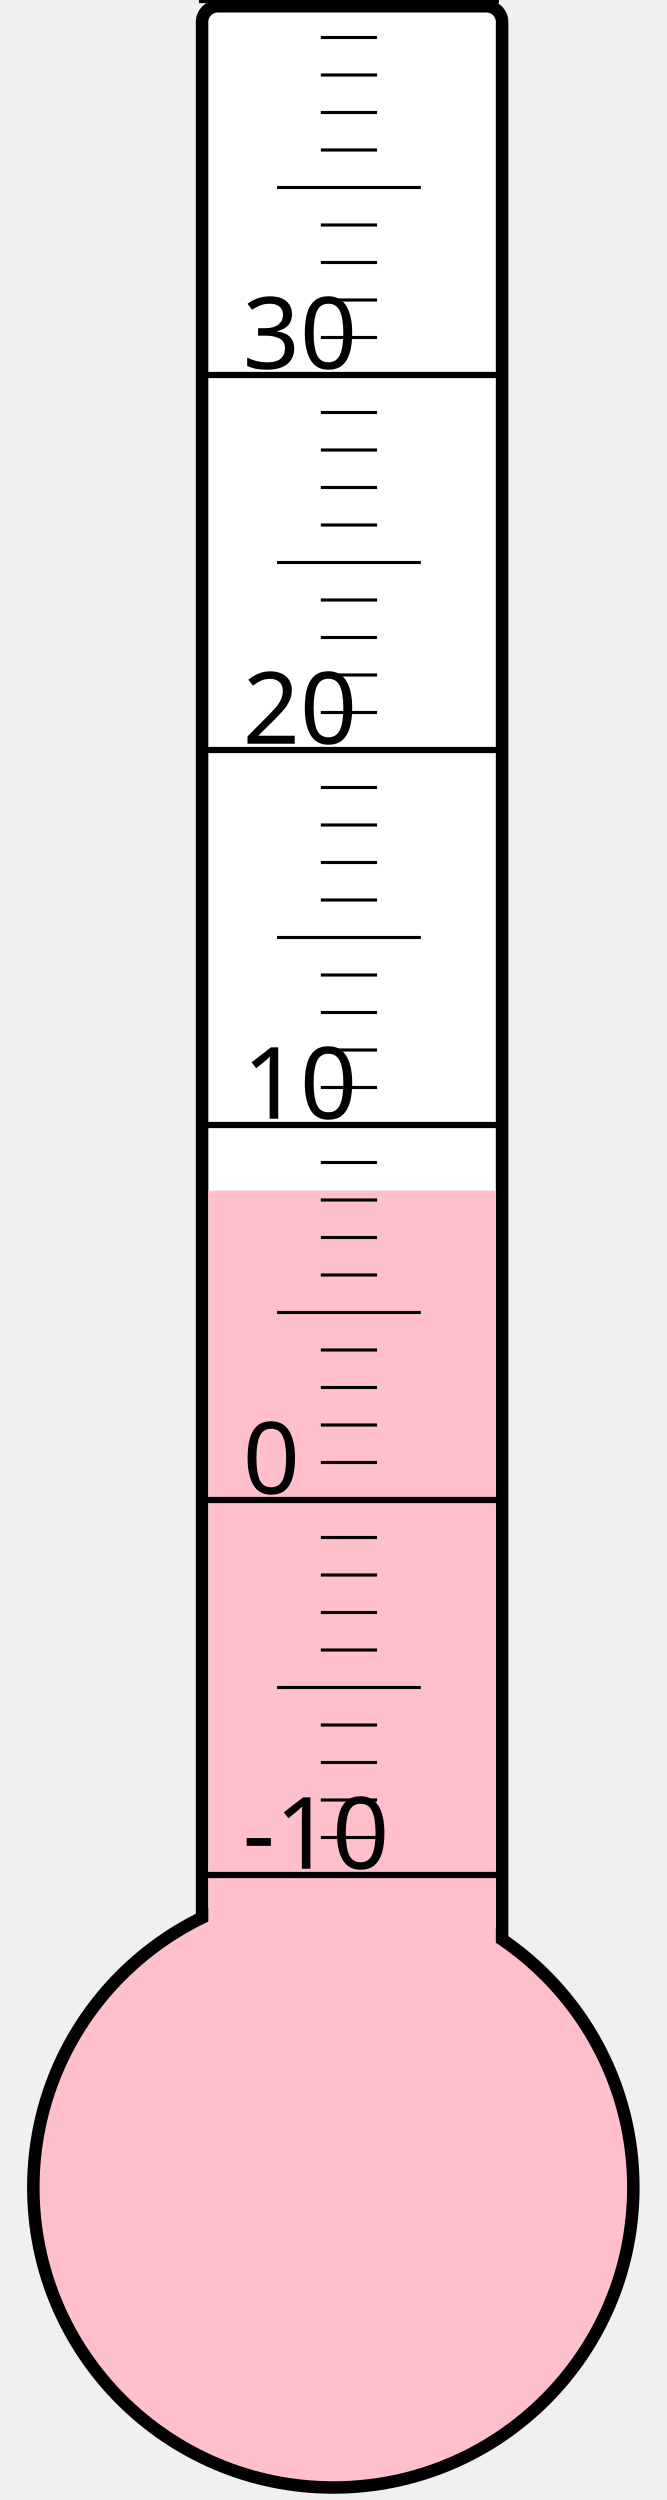
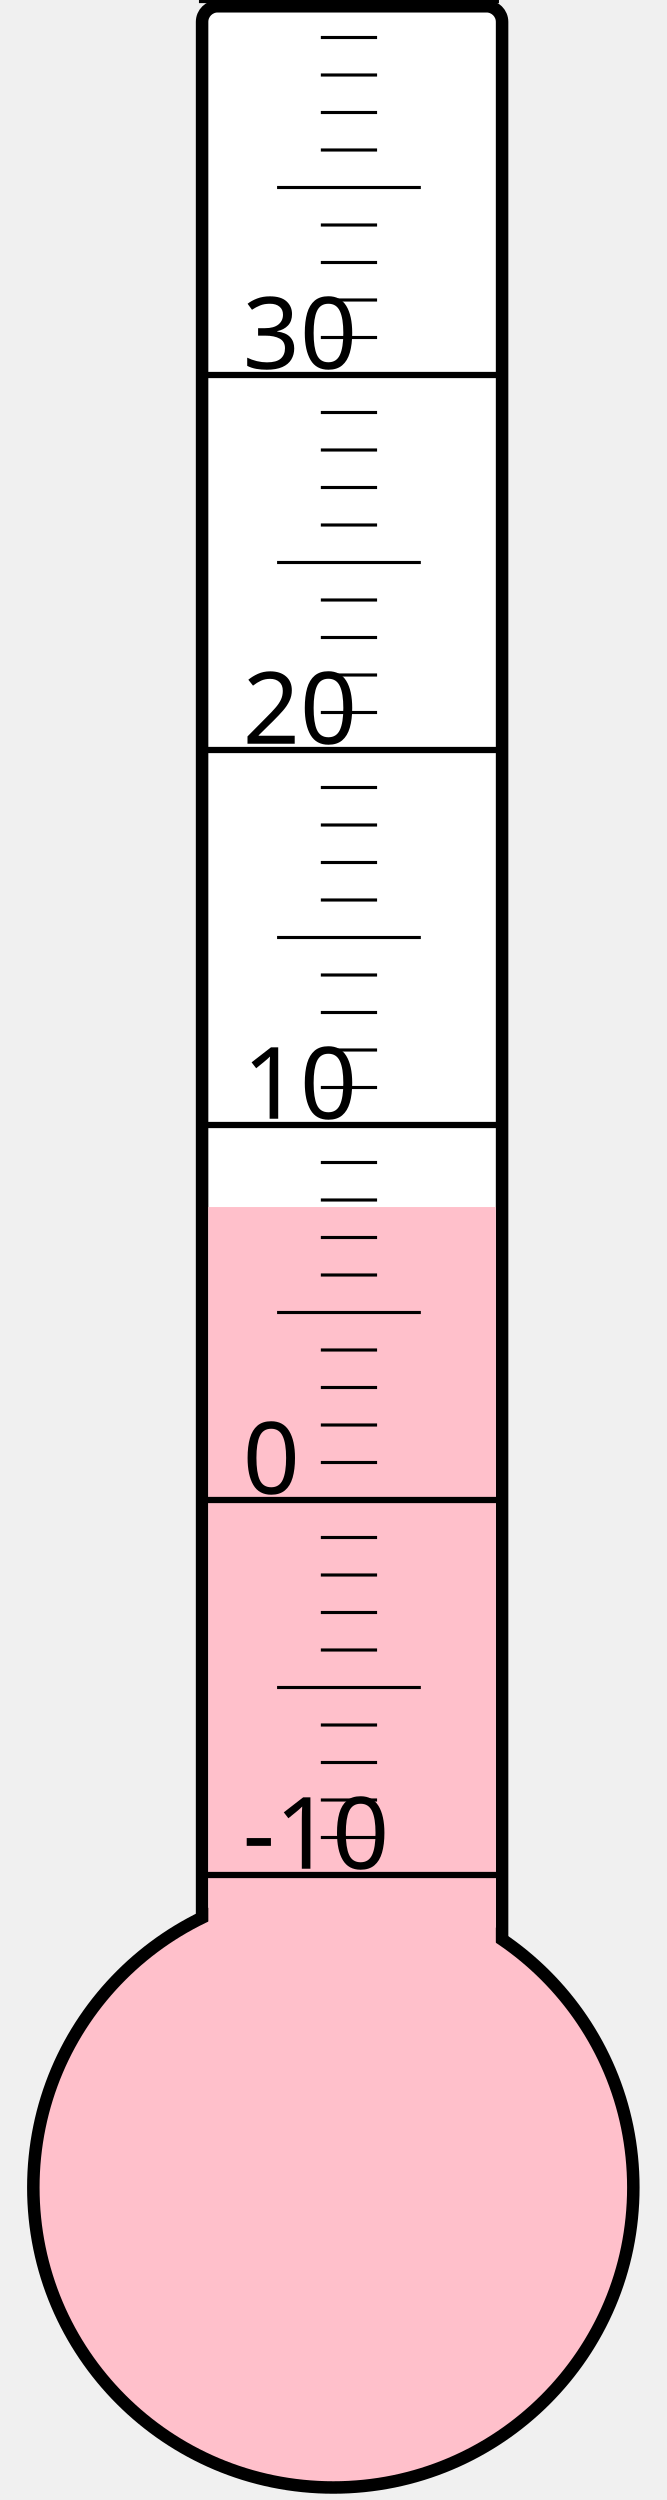
<svg xmlns="http://www.w3.org/2000/svg" width="40px" height="150px" viewBox="0 0 200 800">
  <rect width="200" height="800" x="0" y="0" style="fill: #ffffeb; fill-opacity: 0;" />
  <rect width="96" height="680" x="58" y="2" rx="5" ry="5" style="fill: white; fill-opacity: 1; stroke: black; stroke-width: 4;" />
  <circle cx="100" cy="700" r="96" style="fill: pink; stroke: black; stroke-width: 4;" />
-   <rect width="92" height="319.0" x="60" y="381.0" style="fill: pink; fill-opacity: 1; stroke-width: 0;" />
+   <rect width="92" height="313.75" x="60" y="386.25" style="fill: pink; fill-opacity: 1; stroke-width: 0;" />
  <text x="71" y="598" style="font-family: sans-serif; font-size: 24pt;">-10</text>
  <text x="71" y="478" style="font-family: sans-serif; font-size: 24pt;">0</text>
  <text x="71" y="358" style="font-family: sans-serif; font-size: 24pt;">10</text>
  <text x="71" y="238" style="font-family: sans-serif; font-size: 24pt;">20</text>
  <text x="71" y="118" style="font-family: sans-serif; font-size: 24pt;">30</text>
  <g style="stroke: black;">
    <line x1="57" y1="600" x2="153" y2="600" style="stroke-width: 2;" />
    <line x1="96" y1="588" x2="114" y2="588" style="stroke-width: 1;" />
    <line x1="96" y1="576" x2="114" y2="576" style="stroke-width: 1;" />
    <line x1="96" y1="564" x2="114" y2="564" style="stroke-width: 1;" />
    <line x1="96" y1="552" x2="114" y2="552" style="stroke-width: 1;" />
    <line x1="82" y1="540" x2="128" y2="540" style="stroke-width: 1;" />
    <line x1="96" y1="528" x2="114" y2="528" style="stroke-width: 1;" />
    <line x1="96" y1="516" x2="114" y2="516" style="stroke-width: 1;" />
    <line x1="96" y1="504" x2="114" y2="504" style="stroke-width: 1;" />
    <line x1="96" y1="492" x2="114" y2="492" style="stroke-width: 1;" />
    <line x1="57" y1="480" x2="153" y2="480" style="stroke-width: 2;" />
    <line x1="96" y1="468" x2="114" y2="468" style="stroke-width: 1;" />
    <line x1="96" y1="456" x2="114" y2="456" style="stroke-width: 1;" />
    <line x1="96" y1="444" x2="114" y2="444" style="stroke-width: 1;" />
    <line x1="96" y1="432" x2="114" y2="432" style="stroke-width: 1;" />
    <line x1="82" y1="420" x2="128" y2="420" style="stroke-width: 1;" />
    <line x1="96" y1="408" x2="114" y2="408" style="stroke-width: 1;" />
    <line x1="96" y1="396" x2="114" y2="396" style="stroke-width: 1;" />
    <line x1="96" y1="384" x2="114" y2="384" style="stroke-width: 1;" />
    <line x1="96" y1="372" x2="114" y2="372" style="stroke-width: 1;" />
    <line x1="57" y1="360" x2="153" y2="360" style="stroke-width: 2;" />
    <line x1="96" y1="348" x2="114" y2="348" style="stroke-width: 1;" />
    <line x1="96" y1="336" x2="114" y2="336" style="stroke-width: 1;" />
    <line x1="96" y1="324" x2="114" y2="324" style="stroke-width: 1;" />
    <line x1="96" y1="312" x2="114" y2="312" style="stroke-width: 1;" />
    <line x1="82" y1="300" x2="128" y2="300" style="stroke-width: 1;" />
    <line x1="96" y1="288" x2="114" y2="288" style="stroke-width: 1;" />
    <line x1="96" y1="276" x2="114" y2="276" style="stroke-width: 1;" />
    <line x1="96" y1="264" x2="114" y2="264" style="stroke-width: 1;" />
    <line x1="96" y1="252" x2="114" y2="252" style="stroke-width: 1;" />
    <line x1="57" y1="240" x2="153" y2="240" style="stroke-width: 2;" />
    <line x1="96" y1="228" x2="114" y2="228" style="stroke-width: 1;" />
    <line x1="96" y1="216" x2="114" y2="216" style="stroke-width: 1;" />
    <line x1="96" y1="204" x2="114" y2="204" style="stroke-width: 1;" />
    <line x1="96" y1="192" x2="114" y2="192" style="stroke-width: 1;" />
    <line x1="82" y1="180" x2="128" y2="180" style="stroke-width: 1;" />
    <line x1="96" y1="168" x2="114" y2="168" style="stroke-width: 1;" />
    <line x1="96" y1="156" x2="114" y2="156" style="stroke-width: 1;" />
    <line x1="96" y1="144" x2="114" y2="144" style="stroke-width: 1;" />
    <line x1="96" y1="132" x2="114" y2="132" style="stroke-width: 1;" />
    <line x1="57" y1="120" x2="153" y2="120" style="stroke-width: 2;" />
    <line x1="96" y1="108" x2="114" y2="108" style="stroke-width: 1;" />
    <line x1="96" y1="96" x2="114" y2="96" style="stroke-width: 1;" />
    <line x1="96" y1="84" x2="114" y2="84" style="stroke-width: 1;" />
    <line x1="96" y1="72" x2="114" y2="72" style="stroke-width: 1;" />
    <line x1="82" y1="60" x2="128" y2="60" style="stroke-width: 1;" />
    <line x1="96" y1="48" x2="114" y2="48" style="stroke-width: 1;" />
    <line x1="96" y1="36" x2="114" y2="36" style="stroke-width: 1;" />
    <line x1="96" y1="24" x2="114" y2="24" style="stroke-width: 1;" />
    <line x1="96" y1="12" x2="114" y2="12" style="stroke-width: 1;" />
    <line x1="57" y1="0" x2="153" y2="0" style="stroke-width: 2;" />
  </g>
</svg>
